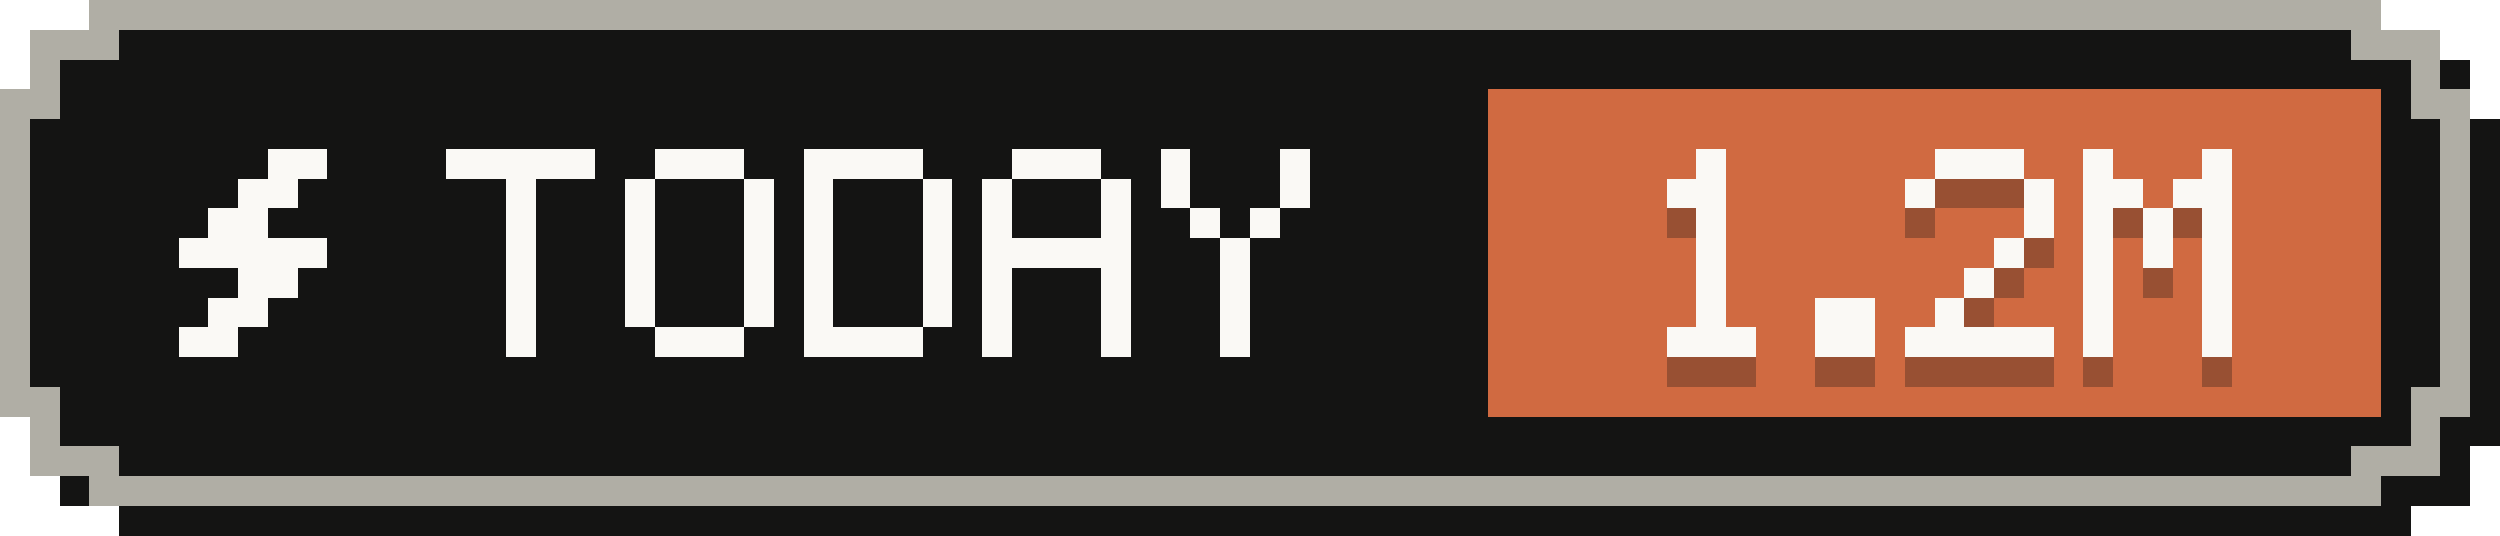
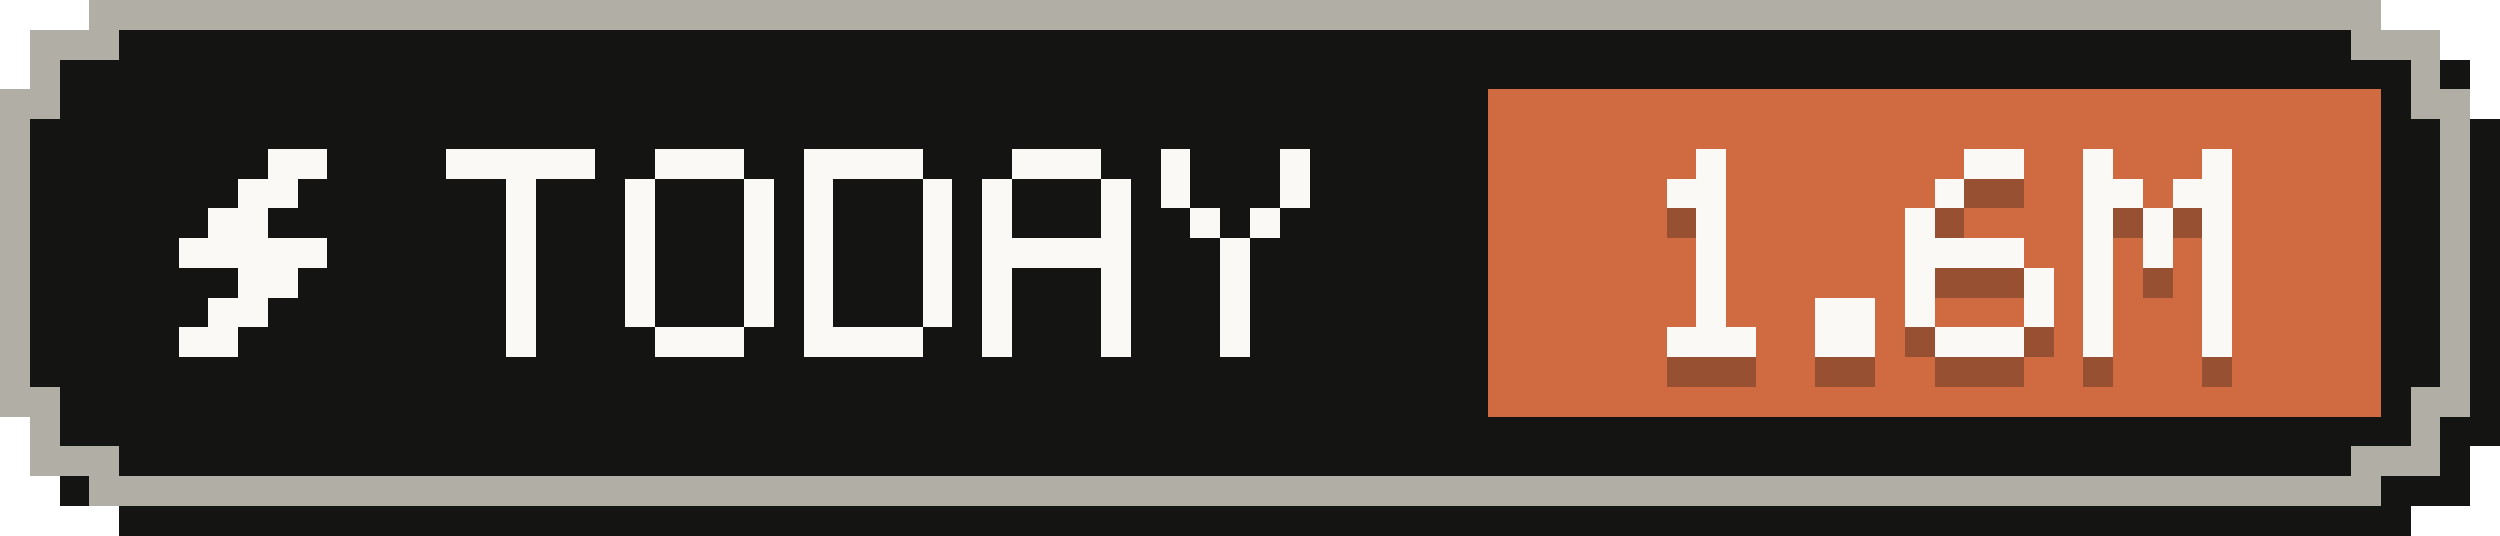
- <svg xmlns="http://www.w3.org/2000/svg" width="84" height="18" viewBox="0 0 84 18" role="img" aria-label="Tokens today: 1.2M">
+ <svg xmlns="http://www.w3.org/2000/svg" width="84" height="18" viewBox="0 0 84 18" role="img" aria-label="Tokens today: 1.6M">
  <g shape-rendering="crispEdges">
    <path fill="#141413" d="M4,1 H81 V2 H83 V4 H84 V15 H83 V17 H81 V18 H4 V17 H2 V15 H1 V4 H2 V2 H4 Z" />
    <path fill="#b0aea5" d="M3,0 H80 V1 H82 V3 H83 V14 H82 V16 H80 V17 H3 V16 H1 V14 H0 V3 H1 V1 H3 Z" />
    <path fill="#141413" d="M4,1 H79 V2 H81 V4 H82 V13 H81 V15 H79 V16 H4 V15 H2 V13 H1 V4 H2 V2 H4 Z" />
    <rect fill="#d06a41" x="50" y="3" width="30" height="11" />
    <g fill="#faf9f5">
      <rect x="9" y="5" width="2" height="1" />
      <rect x="8" y="6" width="2" height="1" />
      <rect x="7" y="7" width="2" height="1" />
      <rect x="6" y="8" width="5" height="1" />
      <rect x="8" y="9" width="2" height="1" />
      <rect x="7" y="10" width="2" height="1" />
      <rect x="6" y="11" width="2" height="1" />
    </g>
    <g fill="#faf9f5">
      <rect x="15" y="5" width="5" height="1" />
      <rect x="17" y="6" width="1" height="1" />
      <rect x="17" y="7" width="1" height="1" />
      <rect x="17" y="8" width="1" height="1" />
      <rect x="17" y="9" width="1" height="1" />
      <rect x="17" y="10" width="1" height="1" />
      <rect x="17" y="11" width="1" height="1" />
      <rect x="22" y="5" width="3" height="1" />
      <rect x="21" y="6" width="1" height="1" />
      <rect x="25" y="6" width="1" height="1" />
      <rect x="21" y="7" width="1" height="1" />
      <rect x="25" y="7" width="1" height="1" />
      <rect x="21" y="8" width="1" height="1" />
      <rect x="25" y="8" width="1" height="1" />
      <rect x="21" y="9" width="1" height="1" />
      <rect x="25" y="9" width="1" height="1" />
      <rect x="21" y="10" width="1" height="1" />
      <rect x="25" y="10" width="1" height="1" />
      <rect x="22" y="11" width="3" height="1" />
      <rect x="27" y="5" width="4" height="1" />
      <rect x="27" y="6" width="1" height="1" />
      <rect x="31" y="6" width="1" height="1" />
      <rect x="27" y="7" width="1" height="1" />
      <rect x="31" y="7" width="1" height="1" />
      <rect x="27" y="8" width="1" height="1" />
      <rect x="31" y="8" width="1" height="1" />
      <rect x="27" y="9" width="1" height="1" />
      <rect x="31" y="9" width="1" height="1" />
      <rect x="27" y="10" width="1" height="1" />
      <rect x="31" y="10" width="1" height="1" />
      <rect x="27" y="11" width="4" height="1" />
      <rect x="34" y="5" width="3" height="1" />
      <rect x="33" y="6" width="1" height="1" />
      <rect x="37" y="6" width="1" height="1" />
      <rect x="33" y="7" width="1" height="1" />
      <rect x="37" y="7" width="1" height="1" />
      <rect x="33" y="8" width="5" height="1" />
      <rect x="33" y="9" width="1" height="1" />
      <rect x="37" y="9" width="1" height="1" />
      <rect x="33" y="10" width="1" height="1" />
      <rect x="37" y="10" width="1" height="1" />
      <rect x="33" y="11" width="1" height="1" />
      <rect x="37" y="11" width="1" height="1" />
      <rect x="39" y="5" width="1" height="1" />
      <rect x="43" y="5" width="1" height="1" />
      <rect x="39" y="6" width="1" height="1" />
      <rect x="43" y="6" width="1" height="1" />
      <rect x="40" y="7" width="1" height="1" />
      <rect x="42" y="7" width="1" height="1" />
      <rect x="41" y="8" width="1" height="1" />
      <rect x="41" y="9" width="1" height="1" />
      <rect x="41" y="10" width="1" height="1" />
      <rect x="41" y="11" width="1" height="1" />
    </g>
    <g fill="#141413" fill-opacity=".3">
      <rect x="57" y="6" width="1" height="1" />
      <rect x="56" y="7" width="2" height="1" />
      <rect x="57" y="8" width="1" height="1" />
      <rect x="57" y="9" width="1" height="1" />
      <rect x="57" y="10" width="1" height="1" />
      <rect x="57" y="11" width="1" height="1" />
      <rect x="56" y="12" width="3" height="1" />
      <rect x="61" y="11" width="2" height="1" />
      <rect x="61" y="12" width="2" height="1" />
-       <rect x="65" y="6" width="3" height="1" />
-       <rect x="64" y="7" width="1" height="1" />
-       <rect x="68" y="7" width="1" height="1" />
-       <rect x="68" y="8" width="1" height="1" />
-       <rect x="67" y="9" width="1" height="1" />
-       <rect x="66" y="10" width="1" height="1" />
-       <rect x="65" y="11" width="1" height="1" />
-       <rect x="64" y="12" width="5" height="1" />
+       <rect x="66" y="6" width="2" height="1" />
+       <rect x="65" y="7" width="1" height="1" />
+       <rect x="64" y="8" width="1" height="1" />
+       <rect x="64" y="9" width="4" height="1" />
+       <rect x="64" y="10" width="1" height="1" />
+       <rect x="68" y="10" width="1" height="1" />
+       <rect x="64" y="11" width="1" height="1" />
+       <rect x="68" y="11" width="1" height="1" />
+       <rect x="65" y="12" width="3" height="1" />
      <rect x="70" y="6" width="1" height="1" />
      <rect x="74" y="6" width="1" height="1" />
      <rect x="70" y="7" width="2" height="1" />
      <rect x="73" y="7" width="2" height="1" />
      <rect x="70" y="8" width="1" height="1" />
      <rect x="72" y="8" width="1" height="1" />
      <rect x="74" y="8" width="1" height="1" />
      <rect x="70" y="9" width="1" height="1" />
      <rect x="72" y="9" width="1" height="1" />
      <rect x="74" y="9" width="1" height="1" />
      <rect x="70" y="10" width="1" height="1" />
      <rect x="74" y="10" width="1" height="1" />
      <rect x="70" y="11" width="1" height="1" />
      <rect x="74" y="11" width="1" height="1" />
      <rect x="70" y="12" width="1" height="1" />
      <rect x="74" y="12" width="1" height="1" />
    </g>
    <g fill="#faf9f5">
      <rect x="57" y="5" width="1" height="1" />
      <rect x="56" y="6" width="2" height="1" />
      <rect x="57" y="7" width="1" height="1" />
      <rect x="57" y="8" width="1" height="1" />
      <rect x="57" y="9" width="1" height="1" />
      <rect x="57" y="10" width="1" height="1" />
      <rect x="56" y="11" width="3" height="1" />
      <rect x="61" y="10" width="2" height="1" />
      <rect x="61" y="11" width="2" height="1" />
-       <rect x="65" y="5" width="3" height="1" />
-       <rect x="64" y="6" width="1" height="1" />
-       <rect x="68" y="6" width="1" height="1" />
-       <rect x="68" y="7" width="1" height="1" />
-       <rect x="67" y="8" width="1" height="1" />
-       <rect x="66" y="9" width="1" height="1" />
-       <rect x="65" y="10" width="1" height="1" />
-       <rect x="64" y="11" width="5" height="1" />
+       <rect x="66" y="5" width="2" height="1" />
+       <rect x="65" y="6" width="1" height="1" />
+       <rect x="64" y="7" width="1" height="1" />
+       <rect x="64" y="8" width="4" height="1" />
+       <rect x="64" y="9" width="1" height="1" />
+       <rect x="68" y="9" width="1" height="1" />
+       <rect x="64" y="10" width="1" height="1" />
+       <rect x="68" y="10" width="1" height="1" />
+       <rect x="65" y="11" width="3" height="1" />
      <rect x="70" y="5" width="1" height="1" />
      <rect x="74" y="5" width="1" height="1" />
      <rect x="70" y="6" width="2" height="1" />
      <rect x="73" y="6" width="2" height="1" />
      <rect x="70" y="7" width="1" height="1" />
      <rect x="72" y="7" width="1" height="1" />
      <rect x="74" y="7" width="1" height="1" />
      <rect x="70" y="8" width="1" height="1" />
      <rect x="72" y="8" width="1" height="1" />
      <rect x="74" y="8" width="1" height="1" />
      <rect x="70" y="9" width="1" height="1" />
      <rect x="74" y="9" width="1" height="1" />
      <rect x="70" y="10" width="1" height="1" />
      <rect x="74" y="10" width="1" height="1" />
      <rect x="70" y="11" width="1" height="1" />
      <rect x="74" y="11" width="1" height="1" />
    </g>
  </g>
</svg>
